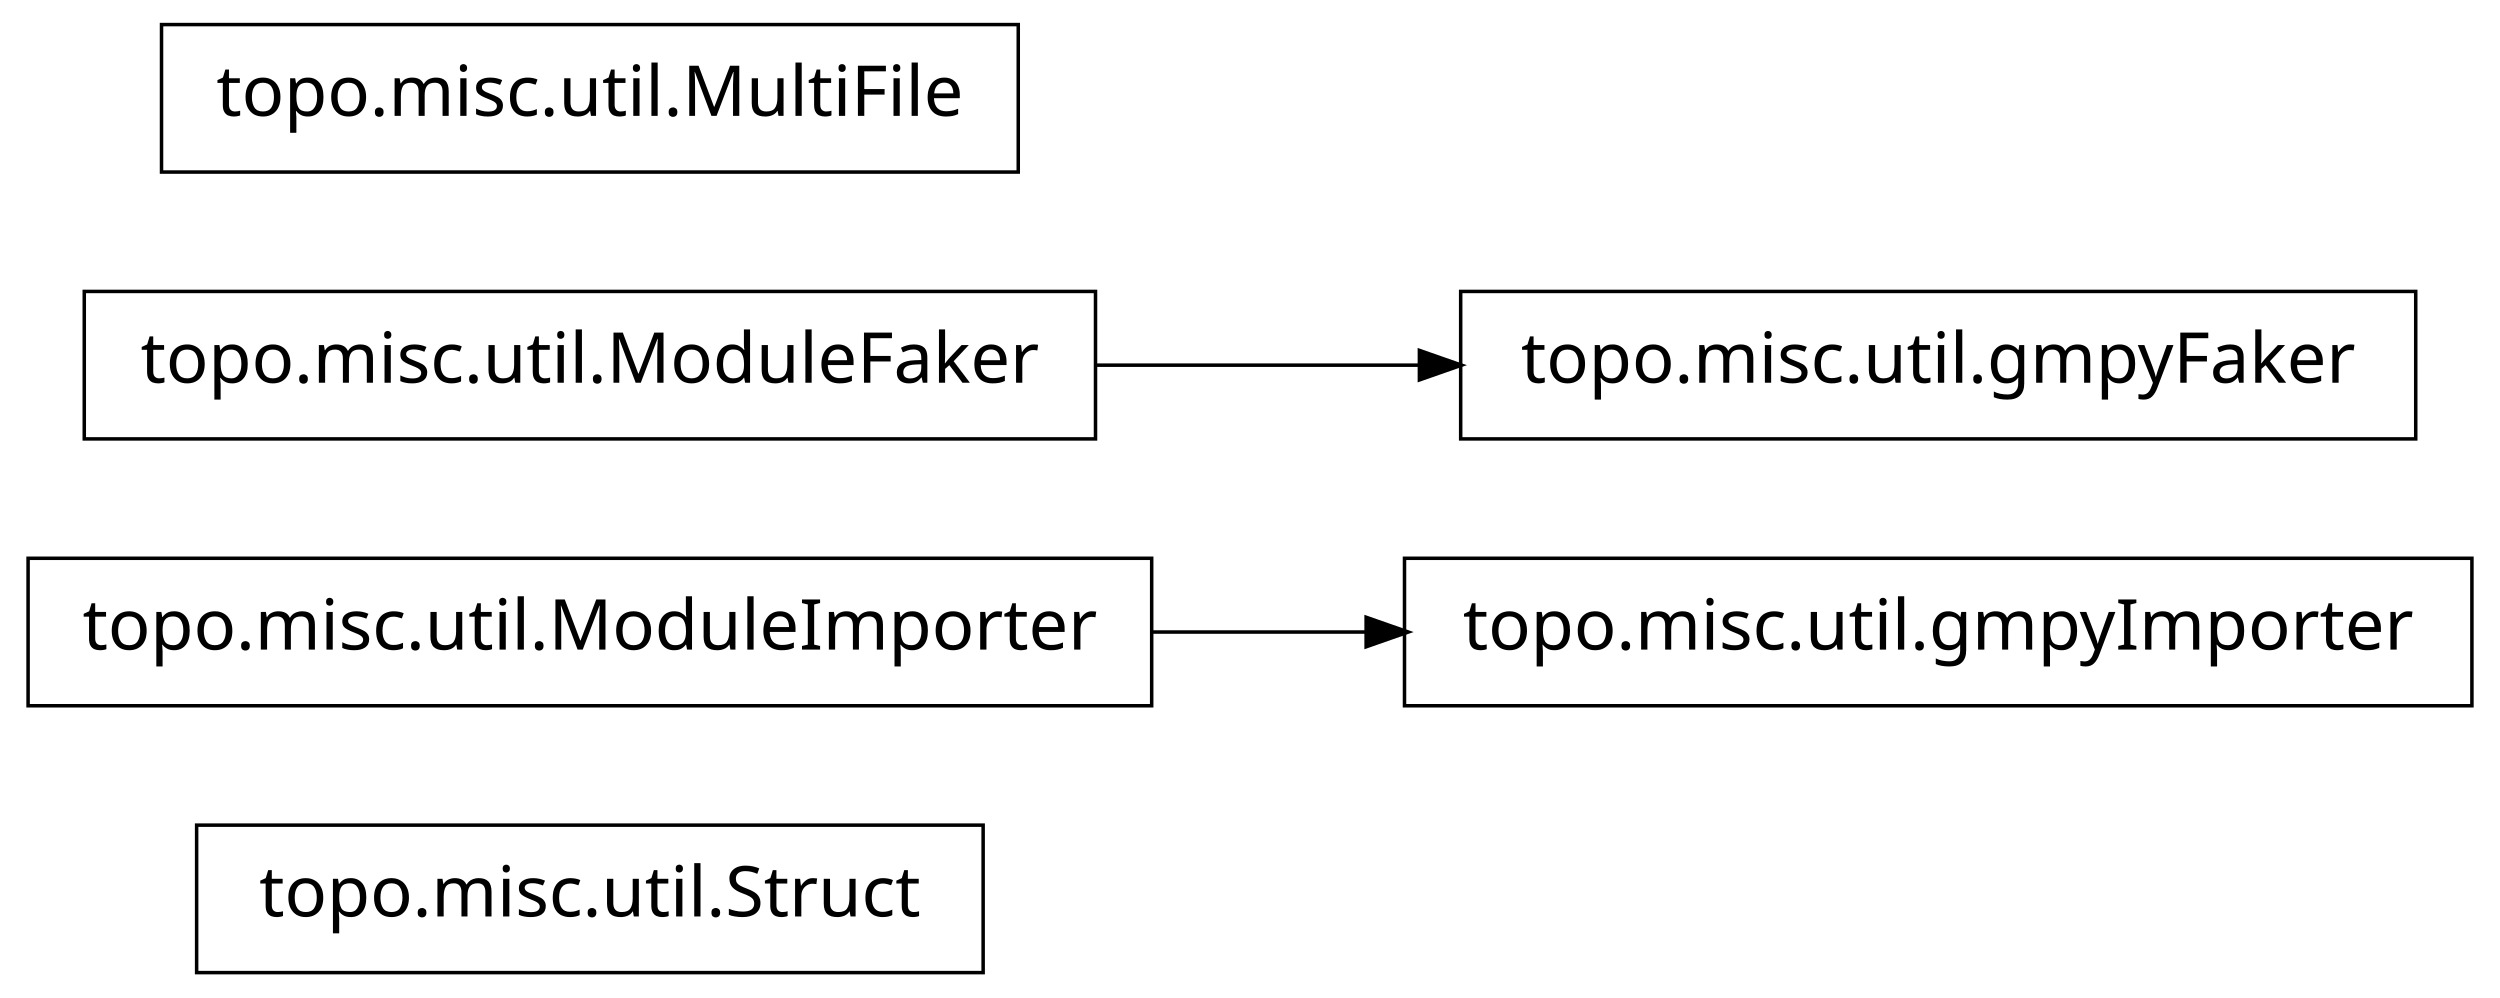
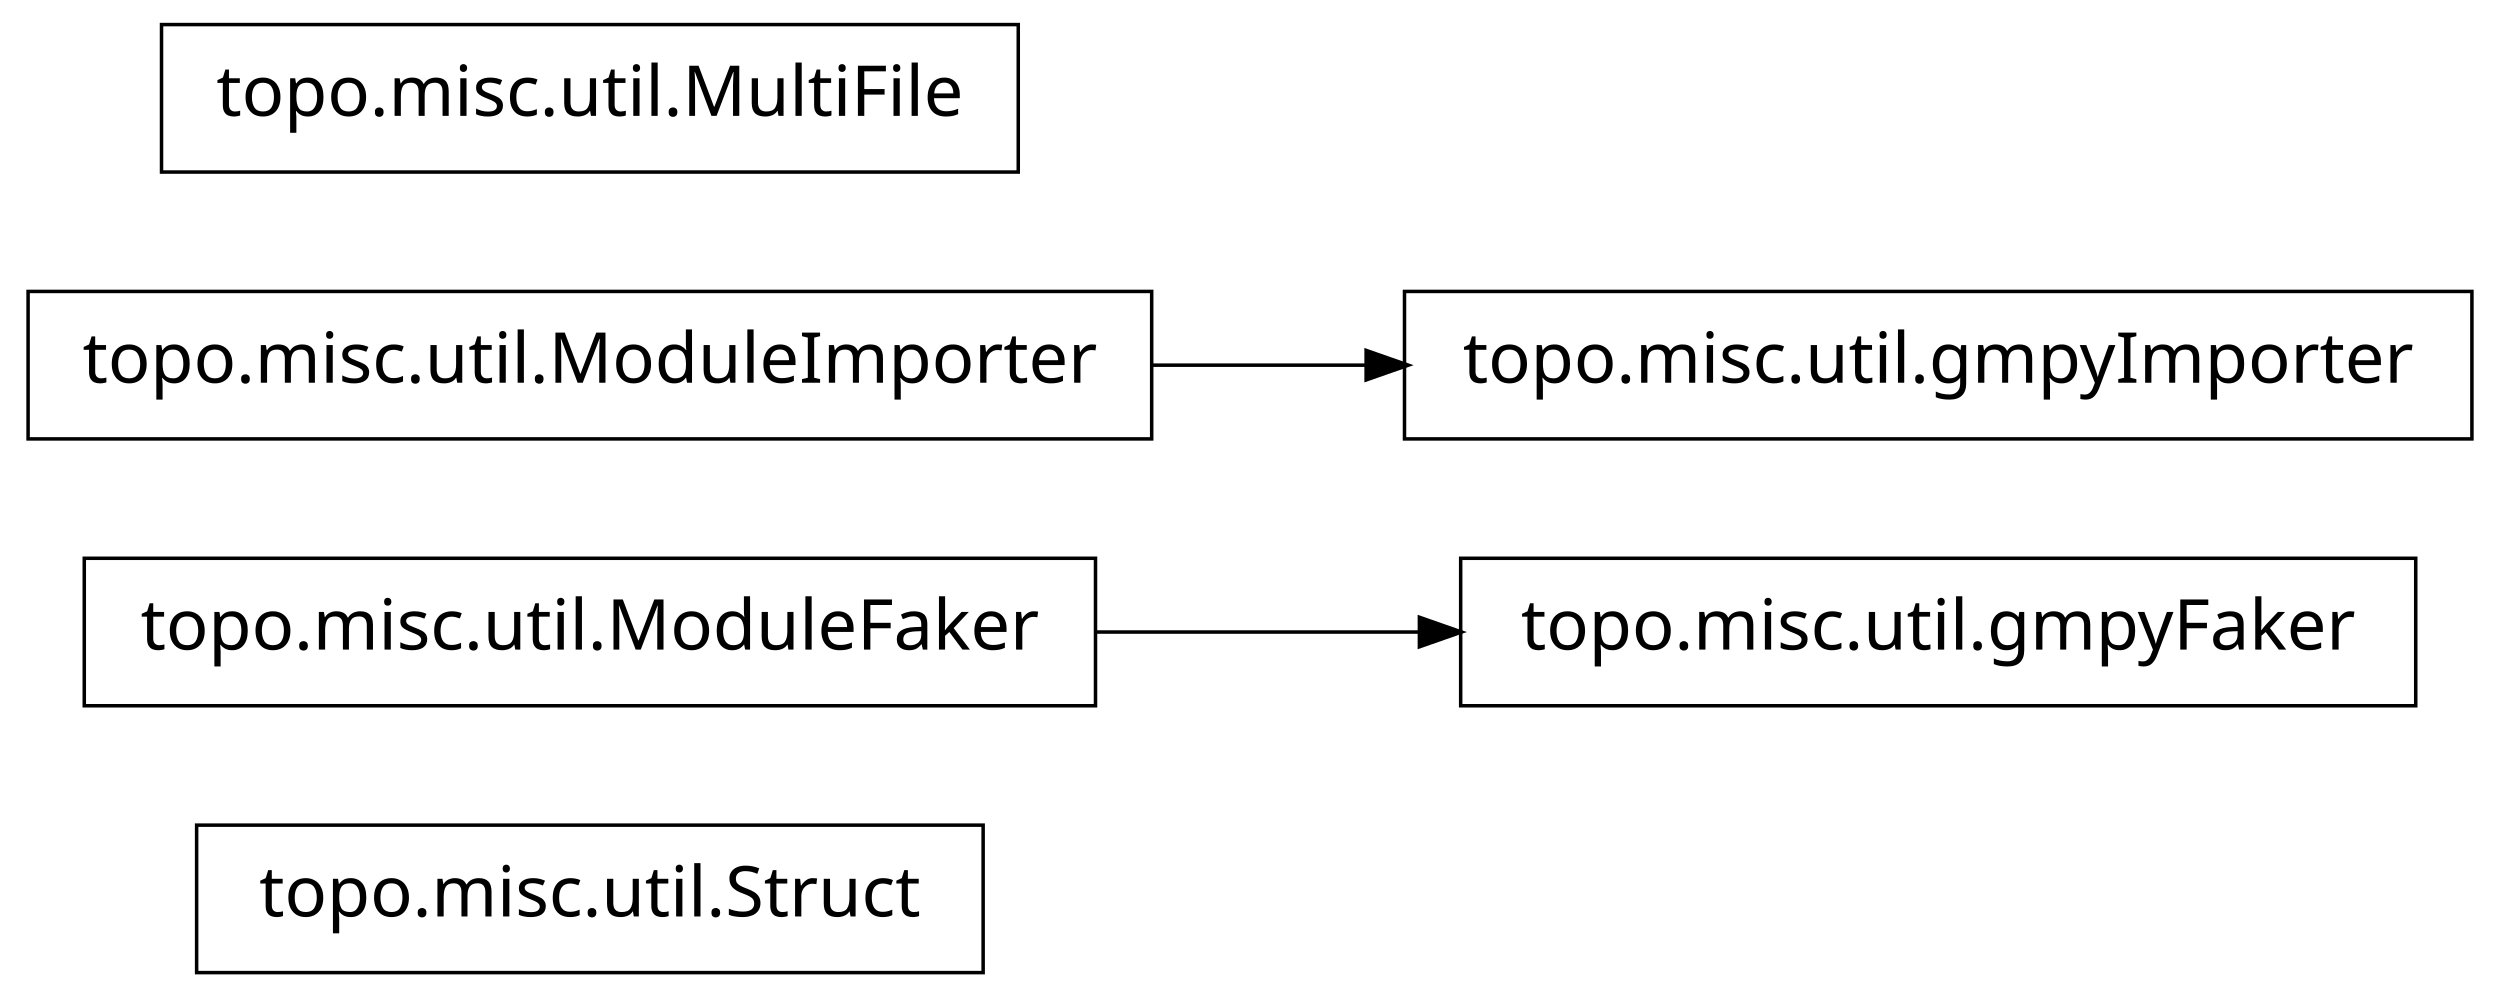
<svg xmlns="http://www.w3.org/2000/svg" width="356pt" height="142pt" viewBox="0.00 0.00 356.00 142.00">
  <g id="graph1" class="graph" transform="scale(1 1) rotate(0) translate(4 138)">
    <polygon fill="white" stroke="white" points="-4,5 -4,-138 353,-138 353,5 -4,5" />
    <g id="node1" class="node">
      <polygon fill="none" stroke="black" stroke-width="0.5" points="136,-20.5 24,-20.5 24,0.5 136,0.5 136,-20.5" />
      <text text-anchor="middle" x="80" y="-7.5" font-family="Vera" font-size="10.00">topo.misc.util.Struct</text>
    </g>
    <g id="node2" class="node">
-       <polygon fill="none" stroke="black" stroke-width="0.5" points="348,-58.5 196,-58.5 196,-37.5 348,-37.5 348,-58.5" />
-       <text text-anchor="middle" x="272" y="-45.5" font-family="Vera" font-size="10.00">topo.misc.util.gmpyImporter</text>
+       <polygon fill="none" stroke="black" stroke-width="0.5" points="152,-58.5 8,-58.5 8,-37.5 152,-37.5 152,-58.5" />
+       <text text-anchor="middle" x="80" y="-45.5" font-family="Vera" font-size="10.00">topo.misc.util.ModuleFaker</text>
+     </g>
+     <g id="node7" class="node">
+       <polygon fill="none" stroke="black" stroke-width="0.5" points="340,-58.5 204,-58.5 204,-37.5 340,-37.5 340,-58.5" />
+       <text text-anchor="middle" x="272" y="-45.5" font-family="Vera" font-size="10.00">topo.misc.util.gmpyFaker</text>
+     </g>
+     <g id="edge4" class="edge">
+       <path fill="none" stroke="black" stroke-width="0.5" d="M152.04,-48C167.145,-48 183.095,-48 198.261,-48" />
+       <polygon fill="black" stroke="black" points="198.372,-49.75 203.372,-48 198.372,-46.25 198.372,-49.75" />
    </g>
    <g id="node3" class="node">
-       <polygon fill="none" stroke="black" stroke-width="0.5" points="160,-58.5 7.10543e-14,-58.5 0,-37.5 160,-37.5 160,-58.5" />
-       <text text-anchor="middle" x="80" y="-45.5" font-family="Vera" font-size="10.00">topo.misc.util.ModuleImporter</text>
+       <polygon fill="none" stroke="black" stroke-width="0.5" points="348,-96.5 196,-96.5 196,-75.5 348,-75.5 348,-96.5" />
+       <text text-anchor="middle" x="272" y="-83.5" font-family="Vera" font-size="10.00">topo.misc.util.gmpyImporter</text>
+     </g>
+     <g id="node4" class="node">
+       <polygon fill="none" stroke="black" stroke-width="0.5" points="160,-96.5 7.10543e-14,-96.5 0,-75.5 160,-75.5 160,-96.5" />
+       <text text-anchor="middle" x="80" y="-83.5" font-family="Vera" font-size="10.00">topo.misc.util.ModuleImporter</text>
    </g>
    <g id="edge2" class="edge">
-       <path fill="none" stroke="black" stroke-width="0.5" d="M160.035,-48C170.112,-48 180.43,-48 190.528,-48" />
-       <polygon fill="black" stroke="black" points="190.786,-49.75 195.786,-48 190.786,-46.25 190.786,-49.75" />
-     </g>
-     <g id="node5" class="node">
-       <polygon fill="none" stroke="black" stroke-width="0.5" points="340,-96.5 204,-96.5 204,-75.5 340,-75.5 340,-96.5" />
-       <text text-anchor="middle" x="272" y="-83.5" font-family="Vera" font-size="10.00">topo.misc.util.gmpyFaker</text>
+       <path fill="none" stroke="black" stroke-width="0.5" d="M160.035,-86C170.112,-86 180.43,-86 190.528,-86" />
+       <polygon fill="black" stroke="black" points="190.786,-87.75 195.786,-86 190.786,-84.25 190.786,-87.75" />
    </g>
    <g id="node6" class="node">
-       <polygon fill="none" stroke="black" stroke-width="0.5" points="152,-96.5 8,-96.5 8,-75.5 152,-75.5 152,-96.5" />
-       <text text-anchor="middle" x="80" y="-83.5" font-family="Vera" font-size="10.00">topo.misc.util.ModuleFaker</text>
-     </g>
-     <g id="edge4" class="edge">
-       <path fill="none" stroke="black" stroke-width="0.5" d="M152.04,-86C167.145,-86 183.095,-86 198.261,-86" />
-       <polygon fill="black" stroke="black" points="198.372,-87.75 203.372,-86 198.372,-84.25 198.372,-87.75" />
-     </g>
-     <g id="node8" class="node">
      <polygon fill="none" stroke="black" stroke-width="0.5" points="141,-134.5 19,-134.5 19,-113.5 141,-113.5 141,-134.5" />
      <text text-anchor="middle" x="80" y="-121.5" font-family="Vera" font-size="10.00">topo.misc.util.MultiFile</text>
    </g>
  </g>
</svg>
